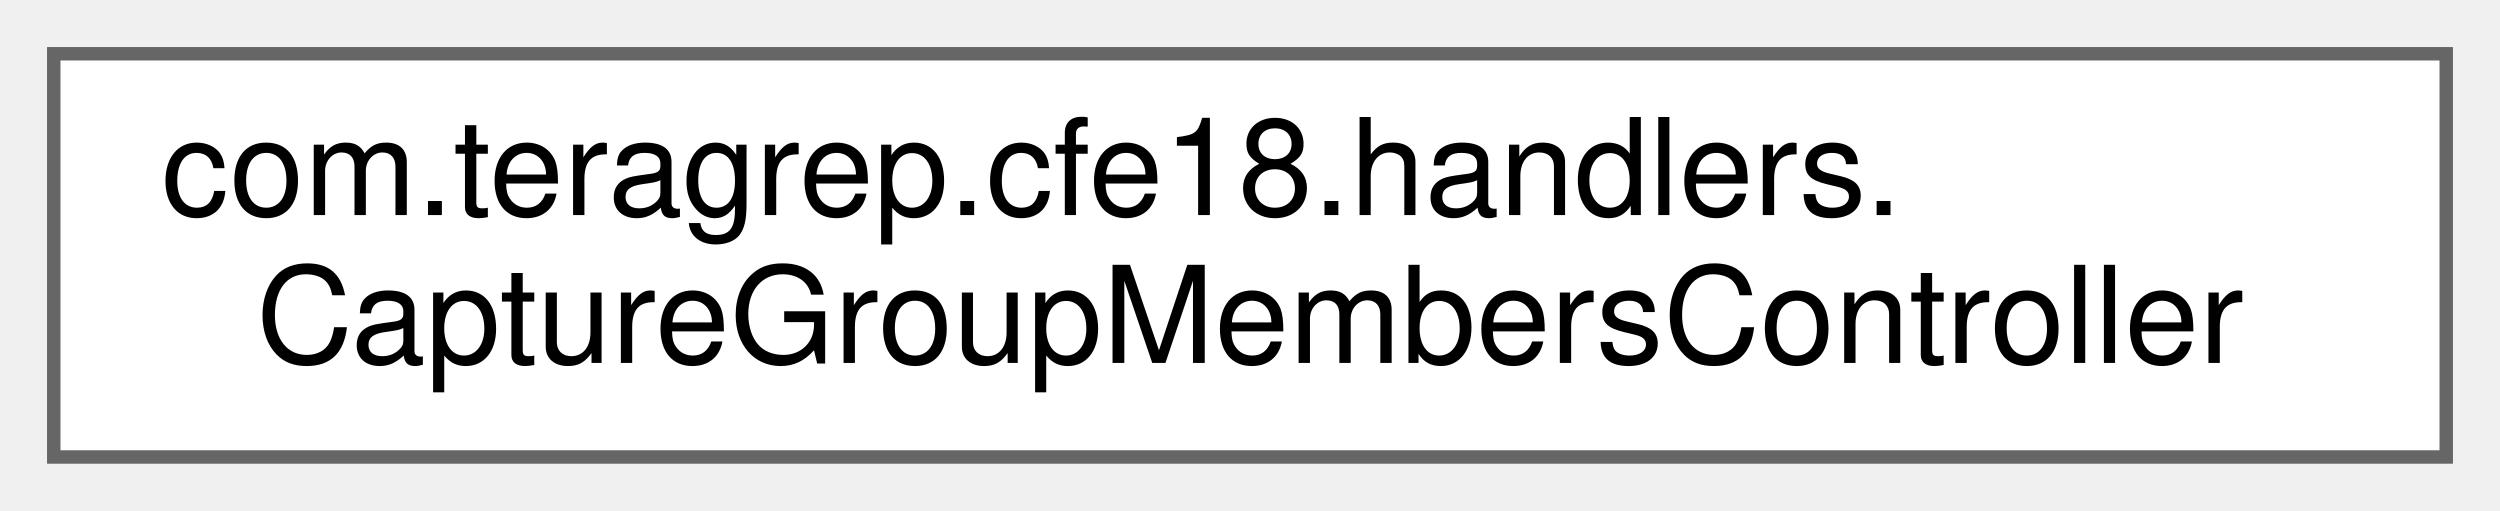
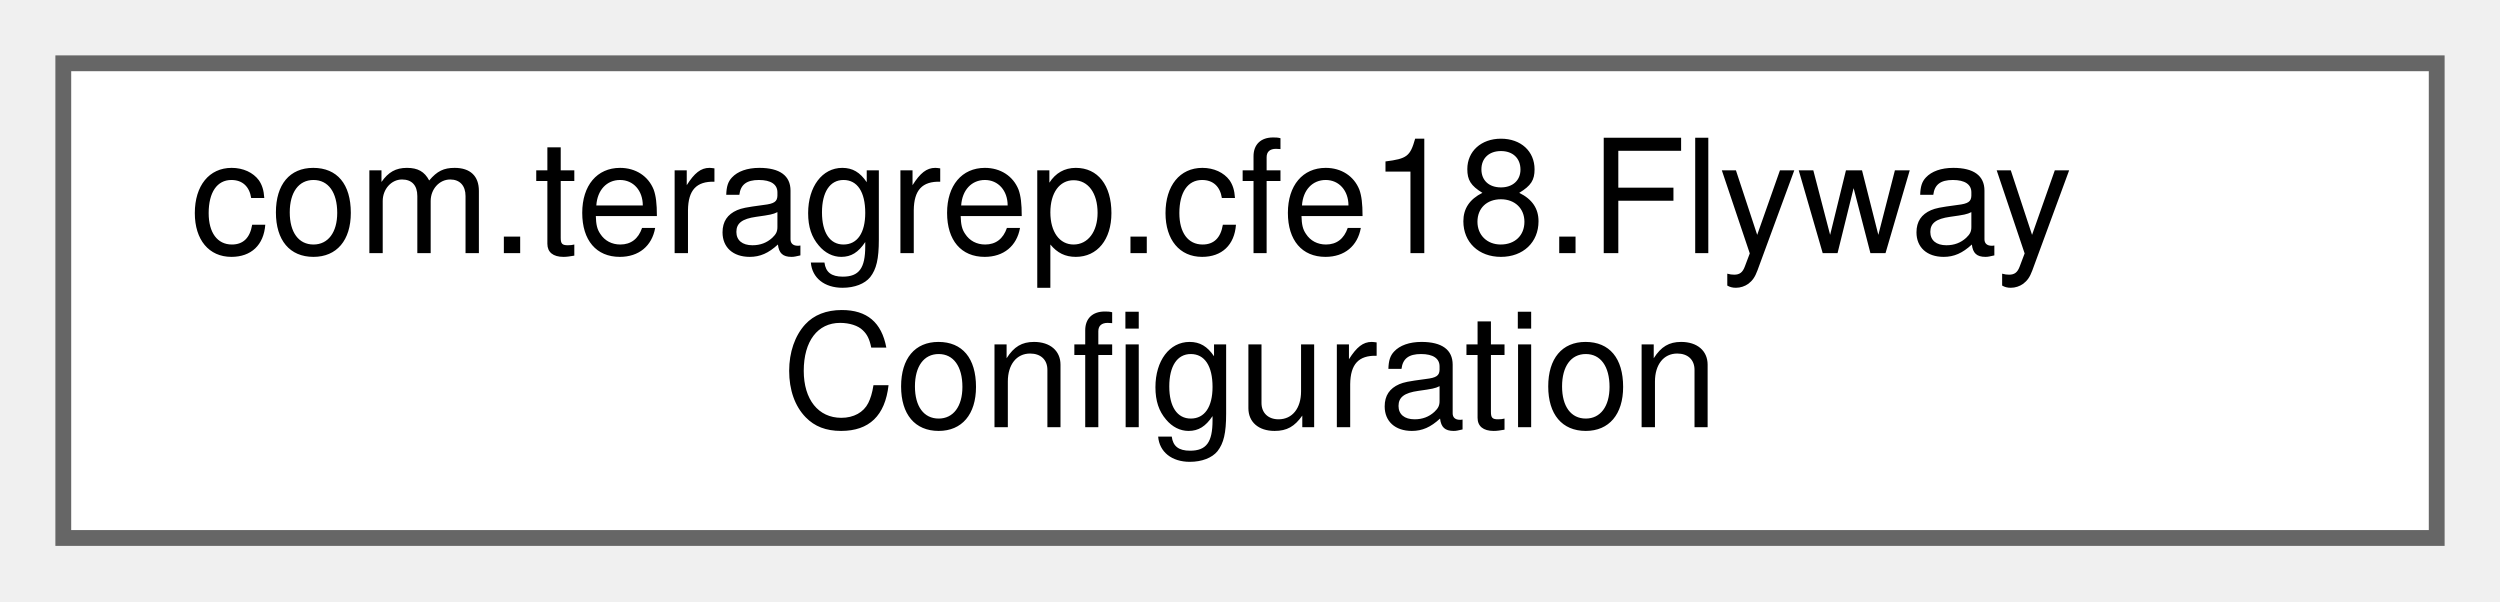
- <svg xmlns="http://www.w3.org/2000/svg" xmlns:xlink="http://www.w3.org/1999/xlink" width="186pt" height="38pt" viewBox="0.00 0.00 186.00 38.00">
+ <svg xmlns="http://www.w3.org/2000/svg" xmlns:xlink="http://www.w3.org/1999/xlink" width="158pt" height="38pt" viewBox="0.00 0.00 158.00 38.00">
  <g id="graph0" class="graph" transform="scale(1 1) rotate(0) translate(4 34)">
    <g id="Node000000" class="node">
      <g id="a_Node000000">
-         <a xlink:href="classcom_1_1teragrep_1_1cfe18_1_1handlers_1_1CaptureGroupMembersController.html" target="_top" xlink:title=" ">
-           <polygon fill="white" stroke="#666666" points="178,-30 0,-30 0,0 178,0 178,-30" />
-           <text text-anchor="start" x="8" y="-18" font-family="Helvetica,sans-Serif" font-size="10.00">com.teragrep.cfe18.handlers.</text>
-           <text text-anchor="middle" x="89" y="-7" font-family="Helvetica,sans-Serif" font-size="10.00">CaptureGroupMembersController</text>
+         <a xlink:href="classcom_1_1teragrep_1_1cfe18_1_1FlywayConfiguration.html" target="_top" xlink:title="Class for configuring Flyway migrations.">
+           <polygon fill="white" stroke="#666666" points="150,-30 0,-30 0,0 150,0 150,-30" />
+           <text text-anchor="start" x="8" y="-18" font-family="Helvetica,sans-Serif" font-size="10.00">com.teragrep.cfe18.Flyway</text>
+           <text text-anchor="middle" x="75" y="-7" font-family="Helvetica,sans-Serif" font-size="10.00">Configuration</text>
        </a>
      </g>
    </g>
  </g>
</svg>
